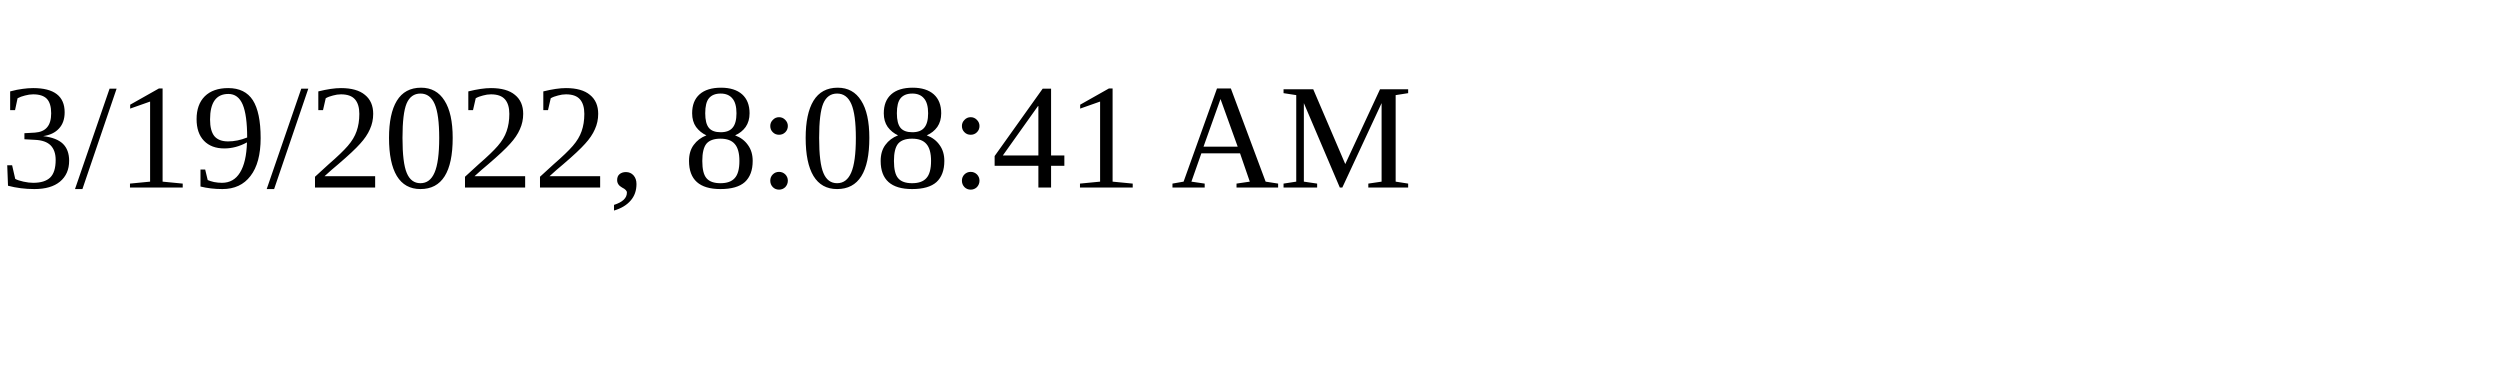
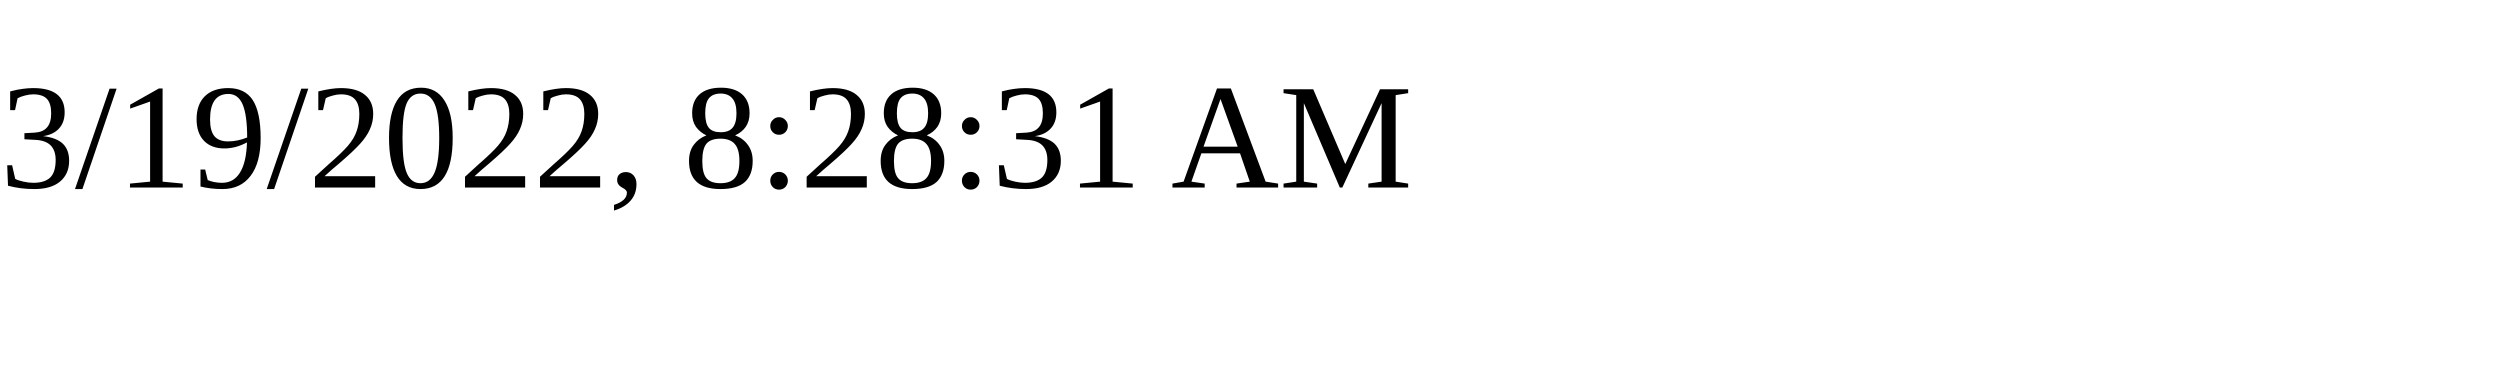
<svg xmlns="http://www.w3.org/2000/svg" height="30" width="200">
-   <text x="0" y="15">3/19/2022, 8:08:41 AM</text>
+   <text x="0" y="15">3/19/2022, 8:28:31 AM</text>
</svg>
